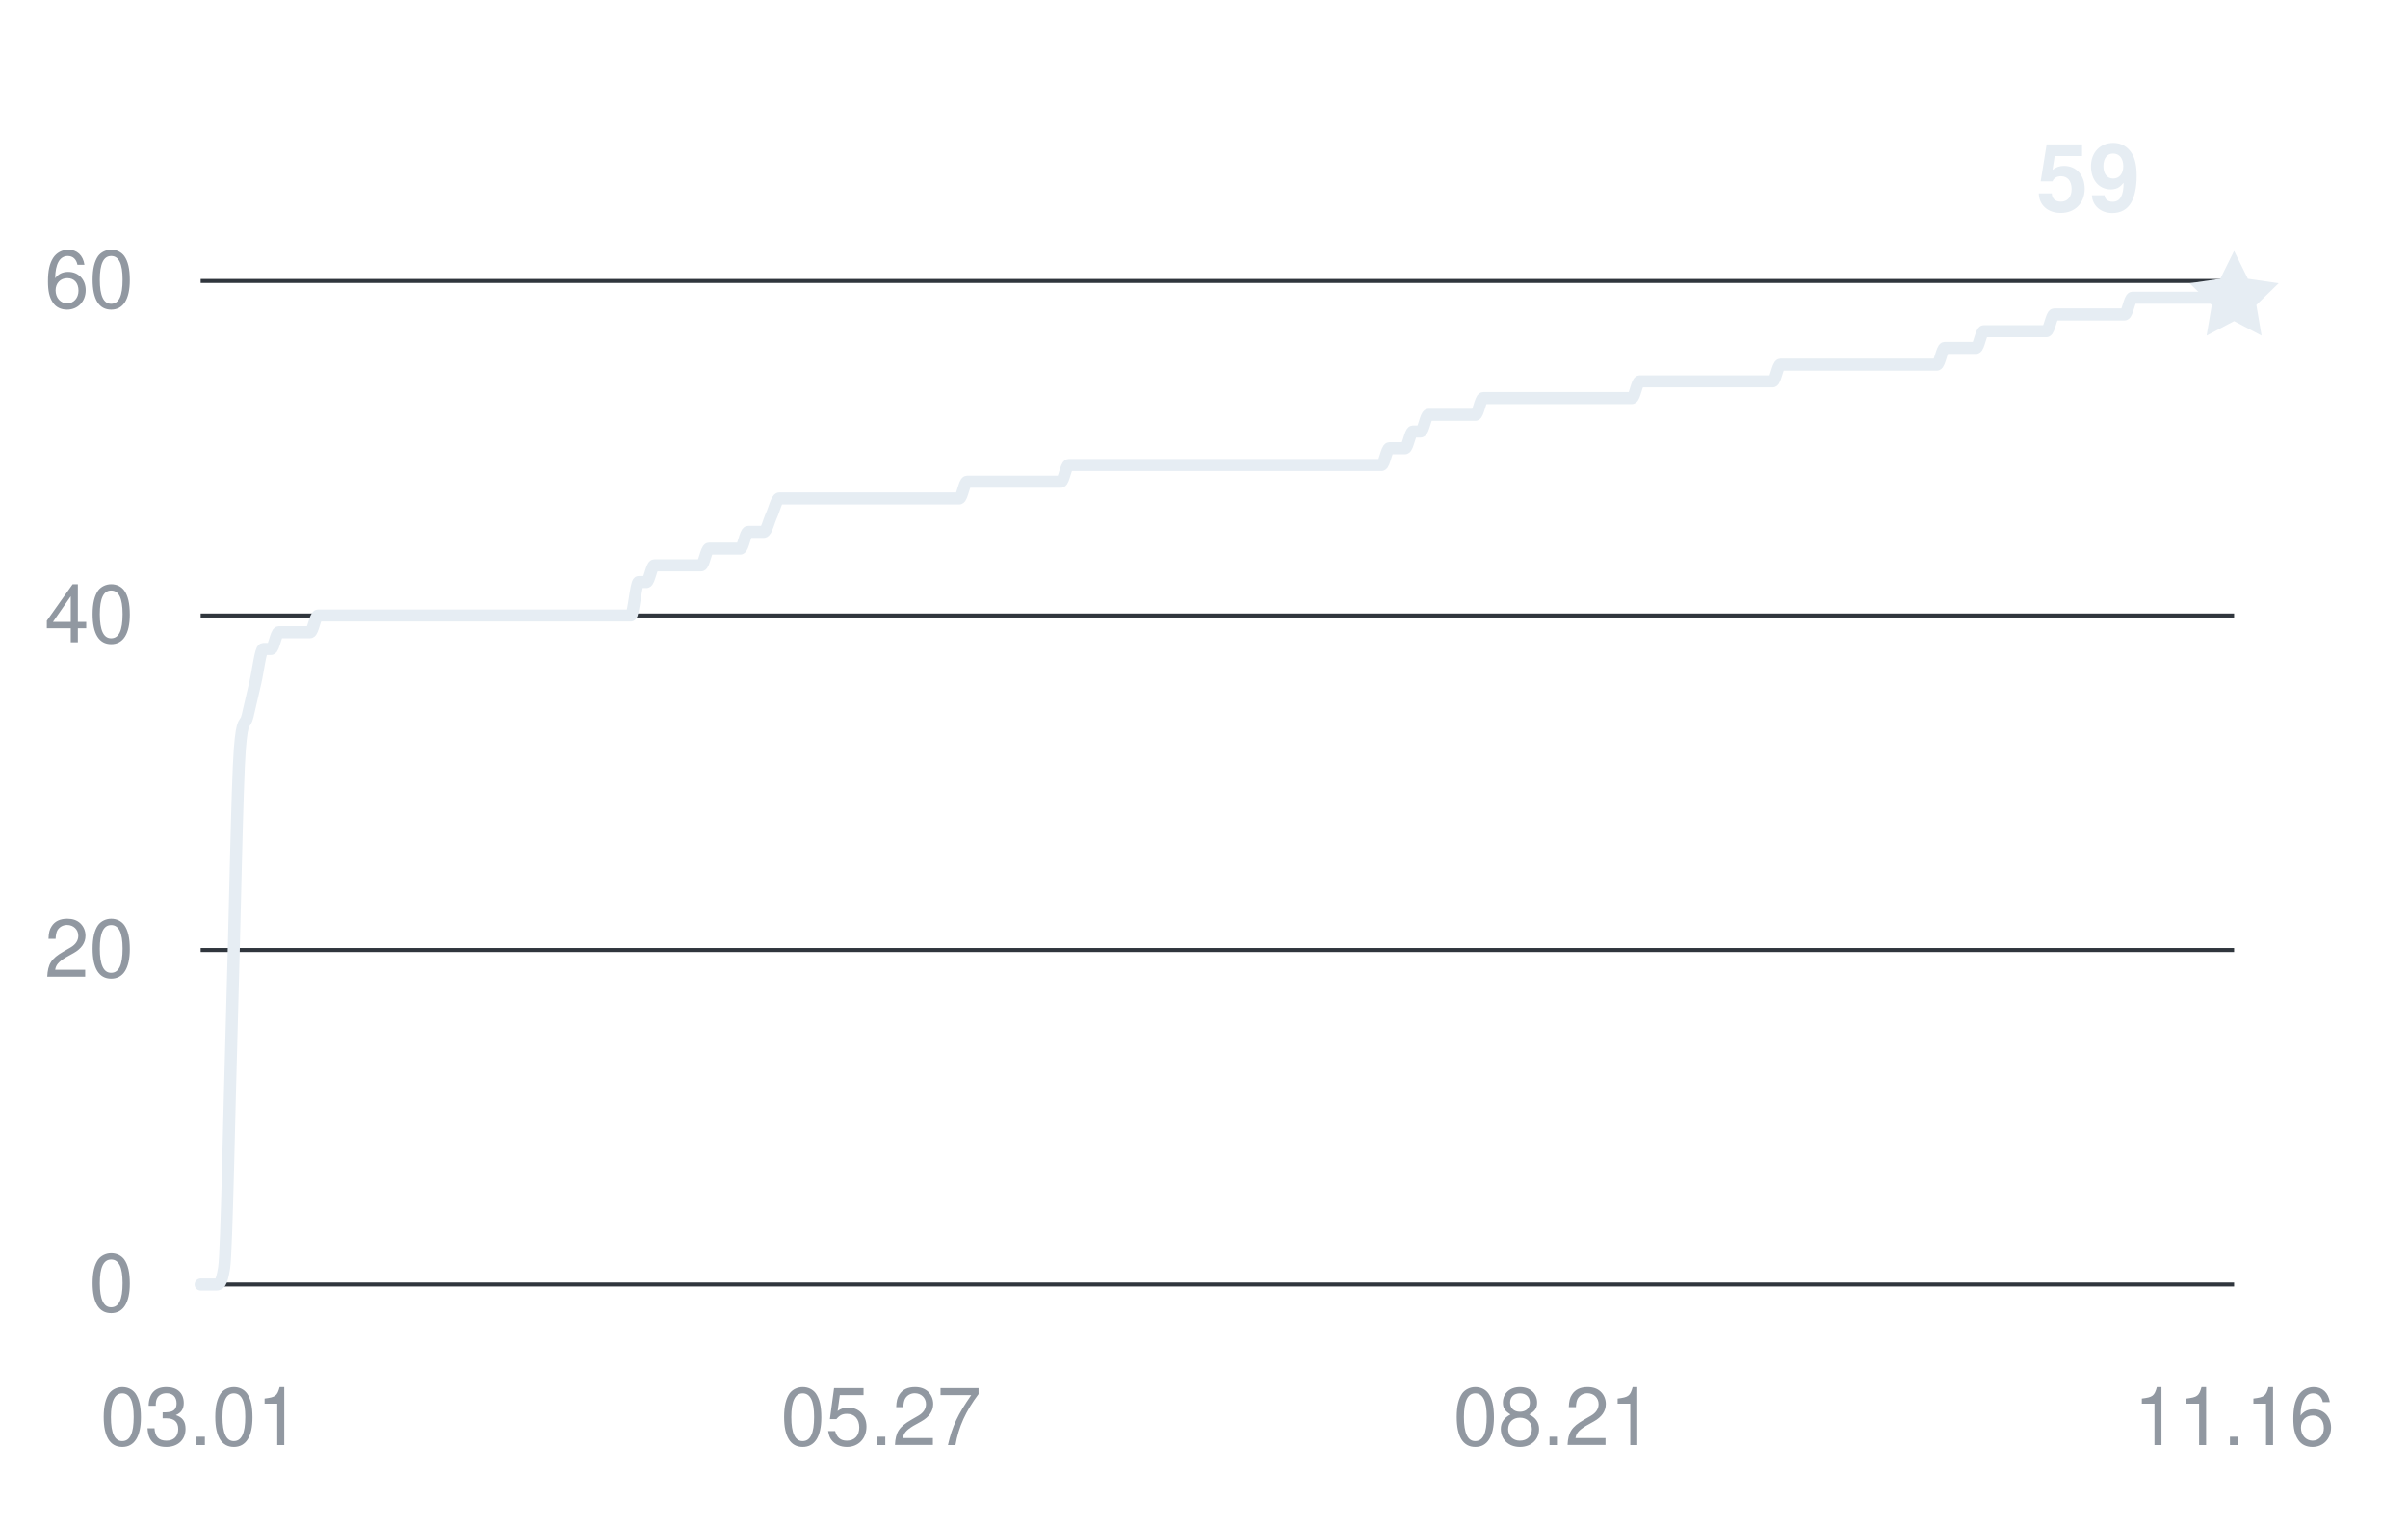
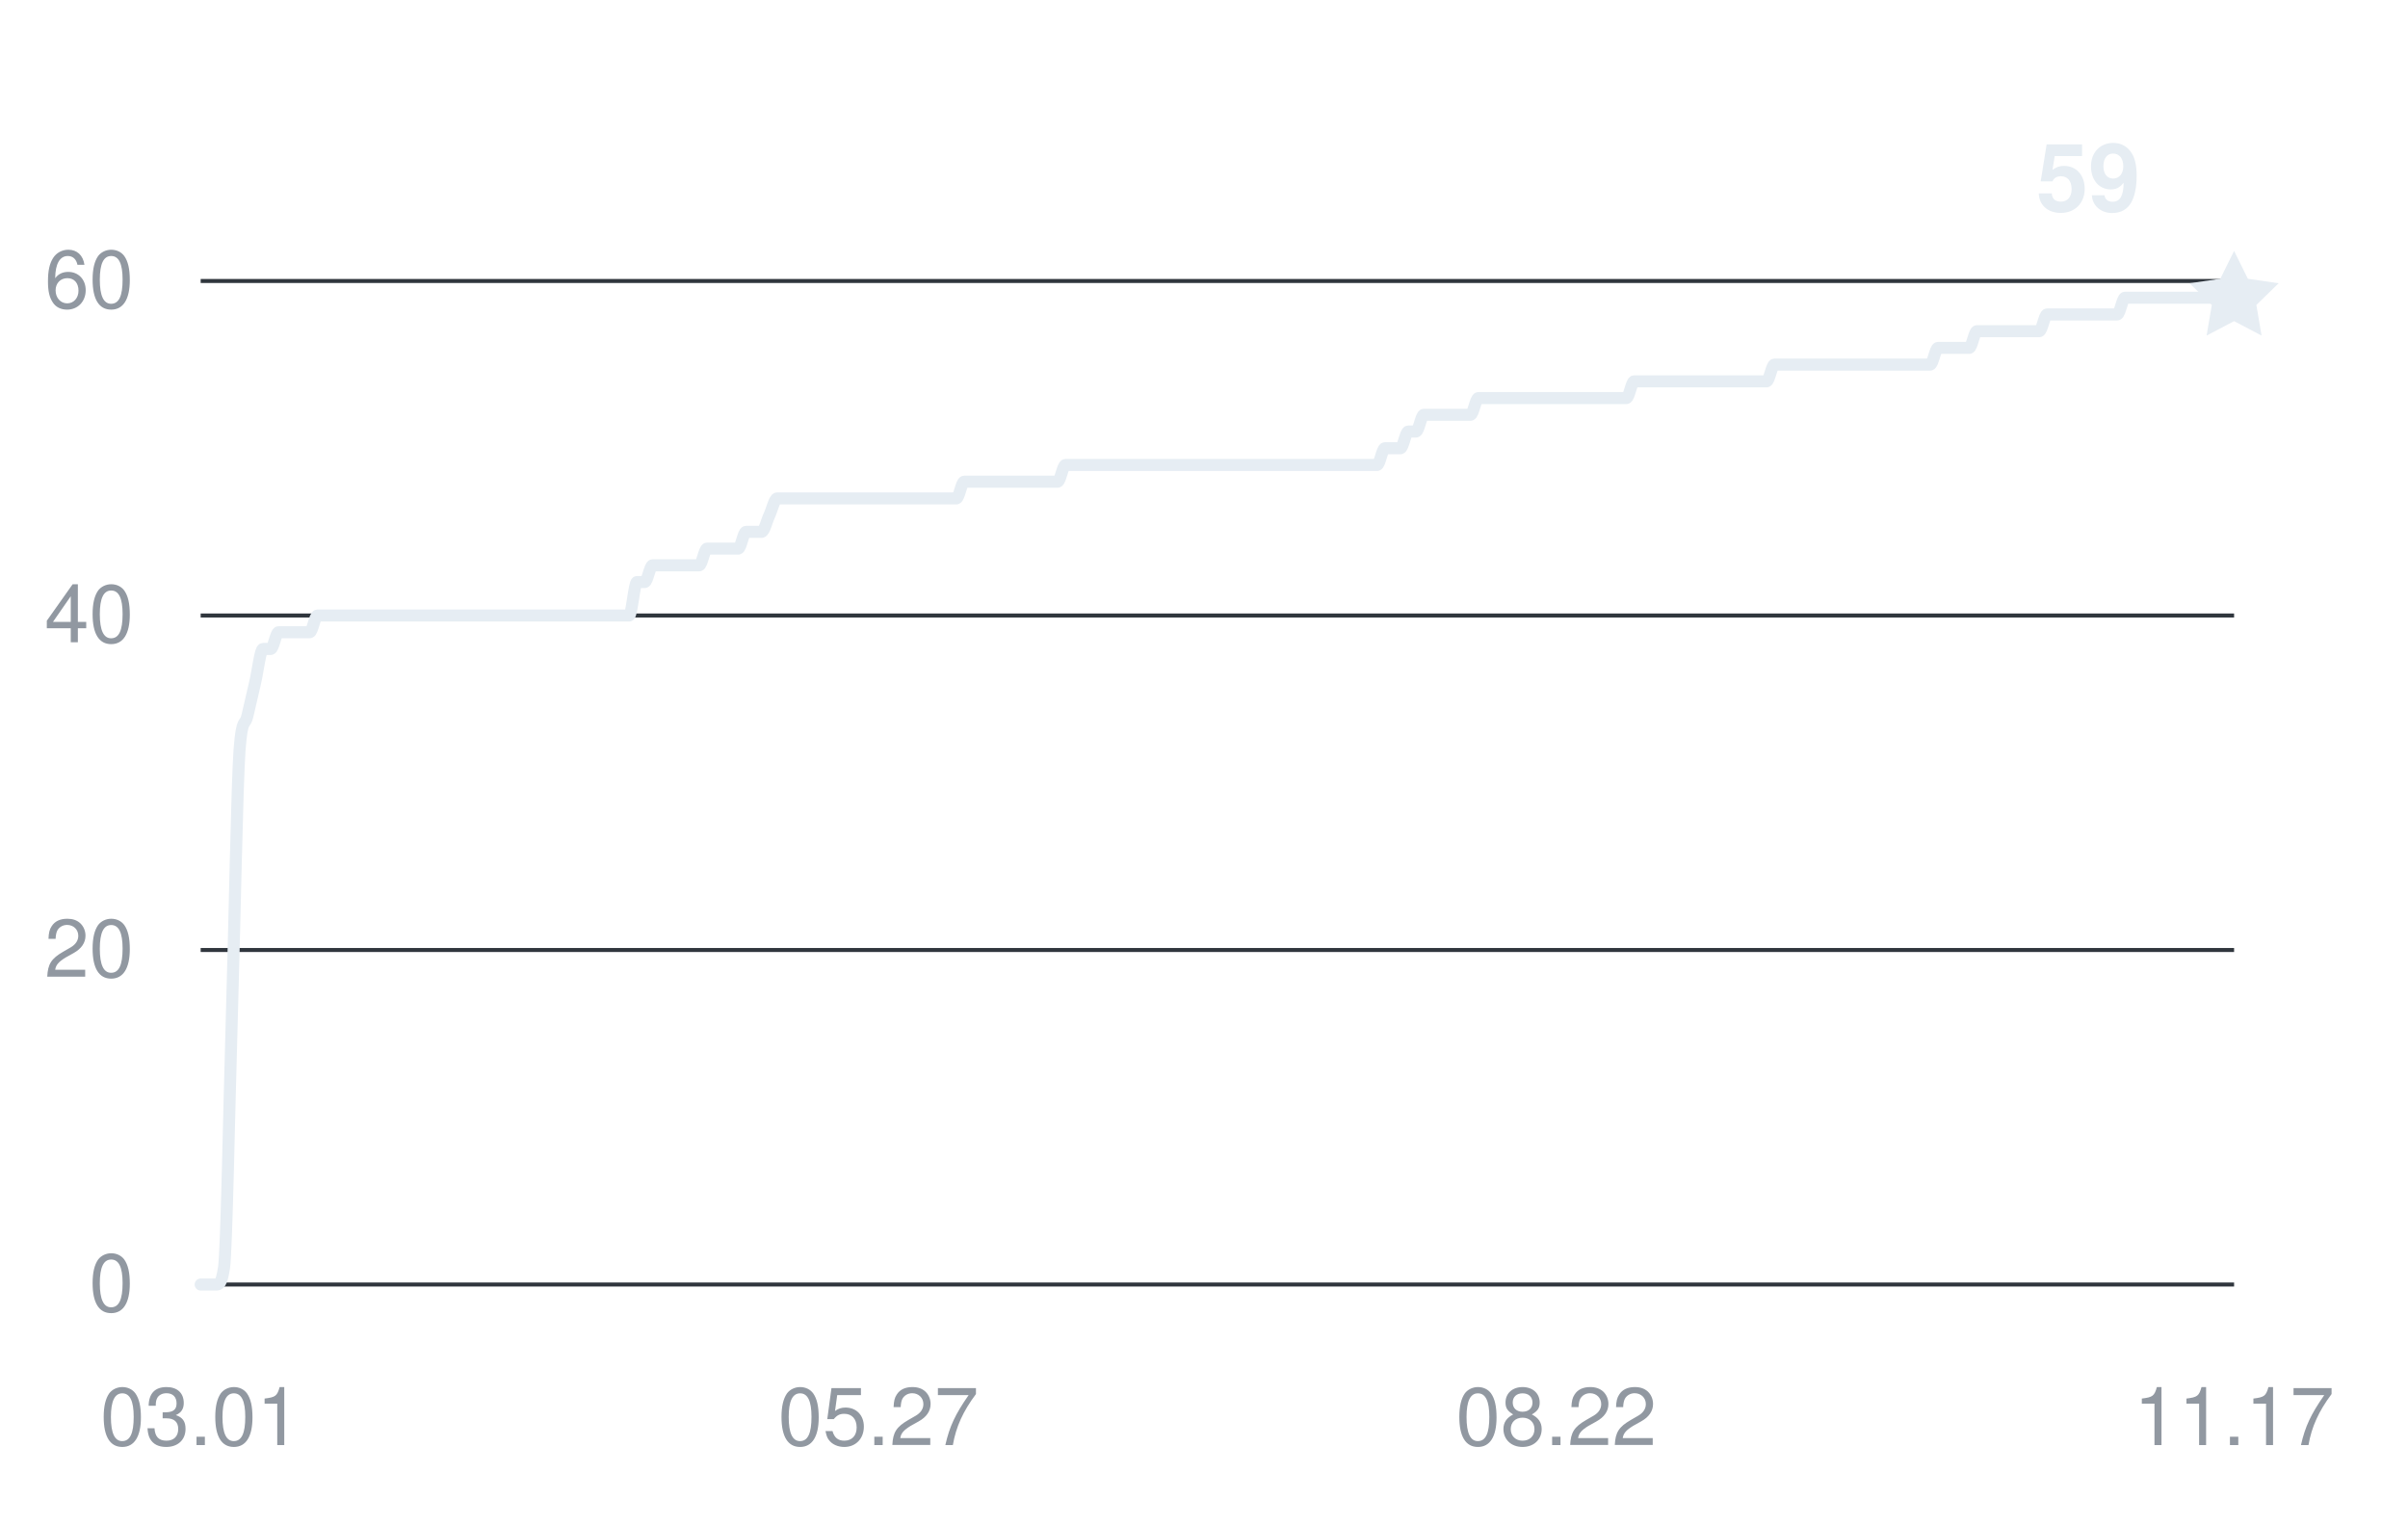
<svg xmlns="http://www.w3.org/2000/svg" width="360" height="228" viewBox="0 0 360 228" role="img" aria-labelledby="title desc">
  <g fill="#9198a1" font-family="-apple-system,BlinkMacSystemFont,Segoe UI,Helvetica,Arial,sans-serif" font-size="12">
    <path d="M30 192H334" stroke="#30363d" stroke-width="0.6" />
    <text x="20" y="196" text-anchor="end">0</text>
    <path d="M30 142H334" stroke="#30363d" stroke-width="0.6" />
    <text x="20" y="146" text-anchor="end">20</text>
    <path d="M30 92H334" stroke="#30363d" stroke-width="0.6" />
    <text x="20" y="96" text-anchor="end">40</text>
    <path d="M30 42H334" stroke="#30363d" stroke-width="0.6" />
    <text x="20" y="46" text-anchor="end">60</text>
    <text x="30" y="216" text-anchor="middle">03.01</text>
-     <text x="131.723" y="216" text-anchor="middle">05.27</text>
-     <text x="232.277" y="216" text-anchor="middle">08.21</text>
-     <text x="334" y="216" text-anchor="middle">11.16</text>
-     <path d="M30,192 C30.39,192 30.78,192 31.17,192 C31.56,192 31.95,192 32.34,192 C32.73,192 33.12,192 33.51,189.5 C33.9,187 34.29,164.92 34.68,152 C35.07,139.08 35.46,117 35.85,112 C36.24,107 36.63,108.67 37.02,107 C37.41,105.33 37.79,103.67 38.18,102 C38.57,100.33 38.96,97 39.35,97 C39.74,97 40.13,97 40.52,97 C40.91,97 41.3,94.5 41.69,94.5 C42.08,94.5 42.47,94.5 42.86,94.5 C43.25,94.5 43.64,94.5 44.03,94.5 C44.42,94.5 44.81,94.5 45.2,94.5 C45.59,94.5 45.98,94.5 46.37,94.5 C46.76,94.5 47.15,92 47.54,92 C47.93,92 48.32,92 48.71,92 C49.1,92 49.49,92 49.88,92 C50.27,92 50.66,92 51.05,92 C51.44,92 51.83,92 52.22,92 C52.61,92 52.99,92 53.38,92 C53.77,92 54.16,92 54.55,92 C54.94,92 55.33,92 55.72,92 C56.11,92 56.5,92 56.89,92 C57.28,92 57.67,92 58.06,92 C58.45,92 58.84,92 59.23,92 C59.62,92 60.01,92 60.4,92 C60.79,92 61.18,92 61.57,92 C61.96,92 62.35,92 62.74,92 C63.13,92 63.52,92 63.91,92 C64.3,92 64.69,92 65.08,92 C65.47,92 65.86,92 66.25,92 C66.64,92 67.03,92 67.42,92 C67.81,92 68.19,92 68.58,92 C68.97,92 69.36,92 69.75,92 C70.14,92 70.53,92 70.92,92 C71.31,92 71.7,92 72.09,92 C72.48,92 72.87,92 73.26,92 C73.65,92 74.04,92 74.43,92 C74.82,92 75.21,92 75.6,92 C75.99,92 76.38,92 76.77,92 C77.16,92 77.55,92 77.94,92 C78.33,92 78.72,92 79.11,92 C79.5,92 79.89,92 80.28,92 C80.67,92 81.06,92 81.45,92 C81.84,92 82.23,92 82.62,92 C83.01,92 83.39,92 83.78,92 C84.17,92 84.56,92 84.95,92 C85.34,92 85.73,92 86.12,92 C86.51,92 86.9,92 87.29,92 C87.68,92 88.07,92 88.46,92 C88.85,92 89.24,92 89.63,92 C90.02,92 90.41,92 90.8,92 C91.19,92 91.58,92 91.97,92 C92.36,92 92.75,92 93.14,92 C93.53,92 93.92,92 94.31,92 C94.7,92 95.09,87 95.48,87 C95.87,87 96.26,87 96.65,87 C97.04,87 97.43,84.5 97.82,84.5 C98.21,84.5 98.59,84.5 98.98,84.5 C99.37,84.5 99.76,84.5 100.15,84.5 C100.54,84.5 100.93,84.5 101.32,84.5 C101.71,84.5 102.1,84.5 102.49,84.5 C102.88,84.5 103.27,84.5 103.66,84.5 C104.05,84.5 104.44,84.5 104.83,84.5 C105.22,84.5 105.61,82 106,82 C106.39,82 106.78,82 107.17,82 C107.56,82 107.95,82 108.34,82 C108.73,82 109.12,82 109.51,82 C109.9,82 110.29,82 110.68,82 C111.07,82 111.46,79.5 111.85,79.5 C112.24,79.5 112.63,79.5 113.02,79.5 C113.41,79.5 113.79,79.5 114.18,79.5 C114.57,79.5 114.96,77.83 115.35,77 C115.74,76.17 116.13,74.5 116.52,74.5 C116.91,74.5 117.3,74.5 117.69,74.5 C118.08,74.5 118.47,74.5 118.86,74.5 C119.25,74.5 119.64,74.5 120.03,74.5 C120.42,74.5 120.81,74.5 121.2,74.5 C121.59,74.5 121.98,74.5 122.37,74.5 C122.76,74.5 123.15,74.5 123.54,74.5 C123.93,74.5 124.32,74.5 124.71,74.5 C125.1,74.5 125.49,74.5 125.88,74.5 C126.27,74.5 126.66,74.5 127.05,74.5 C127.44,74.5 127.83,74.5 128.22,74.5 C128.61,74.5 128.99,74.5 129.38,74.5 C129.77,74.5 130.16,74.5 130.55,74.5 C130.94,74.5 131.33,74.5 131.72,74.5 C132.11,74.5 132.5,74.5 132.89,74.5 C133.28,74.5 133.67,74.5 134.06,74.5 C134.45,74.5 134.84,74.5 135.23,74.5 C135.62,74.5 136.01,74.5 136.4,74.5 C136.79,74.5 137.18,74.5 137.57,74.5 C137.96,74.5 138.35,74.5 138.74,74.5 C139.13,74.5 139.52,74.5 139.91,74.5 C140.3,74.5 140.69,74.5 141.08,74.5 C141.47,74.5 141.86,74.5 142.25,74.5 C142.64,74.5 143.03,74.5 143.42,74.5 C143.81,74.5 144.19,72 144.58,72 C144.97,72 145.36,72 145.75,72 C146.14,72 146.53,72 146.92,72 C147.31,72 147.7,72 148.09,72 C148.48,72 148.87,72 149.26,72 C149.65,72 150.04,72 150.43,72 C150.82,72 151.21,72 151.6,72 C151.99,72 152.38,72 152.77,72 C153.16,72 153.55,72 153.94,72 C154.33,72 154.72,72 155.11,72 C155.5,72 155.89,72 156.28,72 C156.67,72 157.06,72 157.45,72 C157.84,72 158.23,72 158.62,72 C159.01,72 159.39,69.5 159.78,69.5 C160.17,69.5 160.56,69.5 160.95,69.5 C161.34,69.5 161.73,69.5 162.12,69.5 C162.51,69.5 162.9,69.5 163.29,69.5 C163.68,69.5 164.07,69.5 164.46,69.5 C164.85,69.5 165.24,69.5 165.63,69.5 C166.02,69.5 166.41,69.5 166.8,69.5 C167.19,69.5 167.58,69.5 167.97,69.5 C168.36,69.5 168.75,69.5 169.14,69.5 C169.53,69.5 169.92,69.5 170.31,69.5 C170.7,69.5 171.09,69.5 171.48,69.5 C171.87,69.5 172.26,69.5 172.65,69.5 C173.04,69.5 173.43,69.5 173.82,69.5 C174.21,69.5 174.59,69.5 174.98,69.5 C175.37,69.5 175.76,69.5 176.15,69.5 C176.54,69.5 176.93,69.5 177.32,69.5 C177.71,69.5 178.1,69.5 178.49,69.5 C178.88,69.5 179.27,69.5 179.66,69.5 C180.05,69.5 180.44,69.5 180.83,69.5 C181.22,69.5 181.61,69.5 182,69.5 C182.39,69.5 182.78,69.5 183.17,69.5 C183.56,69.5 183.95,69.5 184.34,69.5 C184.73,69.5 185.12,69.5 185.51,69.5 C185.9,69.5 186.29,69.5 186.68,69.5 C187.07,69.5 187.46,69.5 187.85,69.5 C188.24,69.5 188.63,69.5 189.02,69.5 C189.41,69.5 189.79,69.5 190.18,69.5 C190.57,69.5 190.96,69.5 191.35,69.5 C191.74,69.5 192.13,69.5 192.52,69.5 C192.91,69.5 193.3,69.5 193.69,69.5 C194.08,69.5 194.47,69.5 194.86,69.5 C195.25,69.5 195.64,69.5 196.03,69.5 C196.42,69.5 196.81,69.5 197.2,69.5 C197.59,69.5 197.98,69.5 198.37,69.5 C198.76,69.5 199.15,69.5 199.54,69.5 C199.93,69.5 200.32,69.5 200.71,69.5 C201.1,69.5 201.49,69.5 201.88,69.5 C202.27,69.5 202.66,69.5 203.05,69.5 C203.44,69.5 203.83,69.5 204.22,69.5 C204.61,69.5 204.99,69.5 205.38,69.5 C205.77,69.5 206.16,69.5 206.55,69.5 C206.94,69.5 207.33,67 207.72,67 C208.11,67 208.5,67 208.89,67 C209.28,67 209.67,67 210.06,67 C210.45,67 210.84,64.5 211.23,64.5 C211.62,64.5 212.01,64.5 212.4,64.5 C212.79,64.5 213.18,62 213.57,62 C213.96,62 214.35,62 214.74,62 C215.13,62 215.52,62 215.91,62 C216.3,62 216.69,62 217.08,62 C217.47,62 217.86,62 218.25,62 C218.64,62 219.03,62 219.42,62 C219.81,62 220.19,62 220.58,62 C220.97,62 221.36,59.5 221.75,59.5 C222.14,59.5 222.53,59.5 222.92,59.5 C223.31,59.5 223.7,59.5 224.09,59.5 C224.48,59.5 224.87,59.5 225.26,59.5 C225.65,59.5 226.04,59.5 226.43,59.5 C226.82,59.5 227.21,59.5 227.6,59.5 C227.99,59.5 228.38,59.5 228.77,59.5 C229.16,59.5 229.55,59.5 229.94,59.5 C230.33,59.5 230.72,59.5 231.11,59.5 C231.5,59.5 231.89,59.5 232.28,59.5 C232.67,59.5 233.06,59.5 233.45,59.5 C233.84,59.5 234.23,59.5 234.62,59.5 C235.01,59.5 235.39,59.5 235.78,59.5 C236.17,59.5 236.56,59.5 236.95,59.5 C237.34,59.5 237.73,59.5 238.12,59.5 C238.51,59.5 238.9,59.5 239.29,59.5 C239.68,59.5 240.07,59.5 240.46,59.5 C240.85,59.5 241.24,59.5 241.63,59.5 C242.02,59.5 242.41,59.5 242.8,59.5 C243.19,59.5 243.58,59.5 243.97,59.5 C244.36,59.5 244.75,57 245.14,57 C245.53,57 245.92,57 246.31,57 C246.7,57 247.09,57 247.48,57 C247.87,57 248.26,57 248.65,57 C249.04,57 249.43,57 249.82,57 C250.21,57 250.59,57 250.98,57 C251.37,57 251.76,57 252.15,57 C252.54,57 252.93,57 253.32,57 C253.71,57 254.1,57 254.49,57 C254.88,57 255.27,57 255.66,57 C256.05,57 256.44,57 256.83,57 C257.22,57 257.61,57 258,57 C258.39,57 258.78,57 259.17,57 C259.56,57 259.95,57 260.34,57 C260.73,57 261.12,57 261.51,57 C261.9,57 262.29,57 262.68,57 C263.07,57 263.46,57 263.85,57 C264.24,57 264.63,57 265.02,57 C265.41,57 265.79,54.5 266.18,54.5 C266.57,54.5 266.96,54.5 267.35,54.5 C267.74,54.5 268.13,54.5 268.52,54.5 C268.91,54.5 269.3,54.5 269.69,54.5 C270.08,54.5 270.47,54.5 270.86,54.5 C271.25,54.5 271.64,54.5 272.03,54.5 C272.42,54.5 272.81,54.5 273.2,54.5 C273.59,54.5 273.98,54.5 274.37,54.5 C274.76,54.5 275.15,54.5 275.54,54.5 C275.93,54.5 276.32,54.5 276.71,54.5 C277.1,54.5 277.49,54.5 277.88,54.5 C278.27,54.5 278.66,54.5 279.05,54.5 C279.44,54.5 279.83,54.5 280.22,54.5 C280.61,54.5 280.99,54.5 281.38,54.5 C281.77,54.5 282.16,54.5 282.55,54.5 C282.94,54.5 283.33,54.5 283.72,54.5 C284.11,54.5 284.5,54.5 284.89,54.5 C285.28,54.5 285.67,54.5 286.06,54.5 C286.45,54.5 286.84,54.5 287.23,54.5 C287.62,54.5 288.01,54.5 288.4,54.5 C288.79,54.5 289.18,54.5 289.57,54.5 C289.96,54.5 290.35,52 290.74,52 C291.13,52 291.52,52 291.91,52 C292.3,52 292.69,52 293.08,52 C293.47,52 293.86,52 294.25,52 C294.64,52 295.03,52 295.42,52 C295.81,52 296.19,49.5 296.58,49.5 C296.97,49.5 297.36,49.5 297.75,49.5 C298.14,49.5 298.53,49.5 298.92,49.5 C299.31,49.5 299.7,49.5 300.09,49.5 C300.48,49.5 300.87,49.5 301.26,49.5 C301.65,49.5 302.04,49.5 302.43,49.5 C302.82,49.5 303.21,49.5 303.6,49.5 C303.99,49.5 304.38,49.5 304.77,49.5 C305.16,49.5 305.55,49.5 305.94,49.5 C306.33,49.5 306.72,47 307.11,47 C307.5,47 307.89,47 308.28,47 C308.67,47 309.06,47 309.45,47 C309.84,47 310.23,47 310.62,47 C311.01,47 311.39,47 311.78,47 C312.17,47 312.56,47 312.95,47 C313.34,47 313.73,47 314.12,47 C314.51,47 314.9,47 315.29,47 C315.68,47 316.07,47 316.46,47 C316.85,47 317.24,47 317.63,47 C318.02,47 318.41,44.5 318.8,44.5 C319.19,44.5 319.58,44.5 319.97,44.5 C320.36,44.5 320.75,44.5 321.14,44.5 C321.53,44.5 321.92,44.5 322.31,44.5 C322.7,44.5 323.09,44.5 323.48,44.5 C323.87,44.5 324.26,44.5 324.65,44.5 C325.04,44.5 325.43,44.5 325.82,44.5 C326.21,44.5 326.59,44.5 326.98,44.5 C327.37,44.5 327.76,44.5 328.15,44.5 C328.54,44.5 328.93,44.5 329.32,44.5 C329.71,44.5 330.1,44.5 330.49,44.5 C330.88,44.5 331.27,44.5 331.66,44.5 C332.05,44.5 332.44,44.5 332.83,44.5 C333.22,44.5 333.61,44.5 334,44.5" fill="none" stroke="#e6edf3" stroke-width="1.8" stroke-linecap="round" stroke-linejoin="round" />
+     <text x="131.333" y="216" text-anchor="middle">05.27</text>
+     <text x="232.667" y="216" text-anchor="middle">08.22</text>
+     <text x="334" y="216" text-anchor="middle">11.17</text>
+     <path d="M30,192 C30.39,192 30.78,192 31.16,192 C31.55,192 31.94,192 32.33,192 C32.72,192 33.11,192 33.49,189.5 C33.88,187 34.27,164.92 34.66,152 C35.05,139.08 35.44,117 35.82,112 C36.21,107 36.6,108.67 36.99,107 C37.38,105.33 37.77,103.67 38.15,102 C38.54,100.33 38.93,97 39.32,97 C39.71,97 40.09,97 40.48,97 C40.87,97 41.26,94.5 41.65,94.5 C42.04,94.5 42.42,94.5 42.81,94.5 C43.2,94.5 43.59,94.5 43.98,94.5 C44.37,94.5 44.75,94.5 45.14,94.5 C45.53,94.5 45.92,94.5 46.31,94.5 C46.69,94.5 47.08,92 47.47,92 C47.86,92 48.25,92 48.64,92 C49.02,92 49.41,92 49.8,92 C50.19,92 50.58,92 50.97,92 C51.35,92 51.74,92 52.13,92 C52.52,92 52.91,92 53.3,92 C53.68,92 54.07,92 54.46,92 C54.85,92 55.24,92 55.62,92 C56.01,92 56.4,92 56.79,92 C57.18,92 57.57,92 57.95,92 C58.34,92 58.73,92 59.12,92 C59.51,92 59.9,92 60.28,92 C60.67,92 61.06,92 61.45,92 C61.84,92 62.22,92 62.61,92 C63,92 63.39,92 63.78,92 C64.17,92 64.55,92 64.94,92 C65.33,92 65.72,92 66.11,92 C66.5,92 66.88,92 67.27,92 C67.66,92 68.05,92 68.44,92 C68.83,92 69.21,92 69.6,92 C69.99,92 70.38,92 70.77,92 C71.15,92 71.54,92 71.93,92 C72.32,92 72.71,92 73.1,92 C73.48,92 73.87,92 74.26,92 C74.65,92 75.04,92 75.43,92 C75.81,92 76.2,92 76.59,92 C76.98,92 77.37,92 77.75,92 C78.14,92 78.53,92 78.92,92 C79.31,92 79.7,92 80.08,92 C80.47,92 80.86,92 81.25,92 C81.64,92 82.03,92 82.41,92 C82.8,92 83.19,92 83.58,92 C83.97,92 84.36,92 84.74,92 C85.13,92 85.52,92 85.91,92 C86.3,92 86.68,92 87.07,92 C87.46,92 87.85,92 88.24,92 C88.63,92 89.01,92 89.4,92 C89.79,92 90.18,92 90.57,92 C90.96,92 91.34,92 91.73,92 C92.12,92 92.51,92 92.9,92 C93.28,92 93.67,92 94.06,92 C94.45,92 94.84,87 95.23,87 C95.61,87 96,87 96.39,87 C96.78,87 97.17,84.5 97.56,84.5 C97.94,84.5 98.33,84.5 98.72,84.5 C99.11,84.5 99.5,84.5 99.89,84.5 C100.27,84.5 100.66,84.5 101.05,84.5 C101.44,84.5 101.83,84.5 102.21,84.5 C102.6,84.5 102.99,84.5 103.38,84.5 C103.77,84.5 104.16,84.5 104.54,84.5 C104.93,84.5 105.32,82 105.71,82 C106.1,82 106.49,82 106.87,82 C107.26,82 107.65,82 108.04,82 C108.43,82 108.81,82 109.2,82 C109.59,82 109.98,82 110.37,82 C110.76,82 111.14,79.5 111.53,79.5 C111.92,79.5 112.31,79.5 112.7,79.5 C113.09,79.5 113.47,79.5 113.86,79.5 C114.25,79.5 114.64,77.83 115.03,77 C115.42,76.17 115.8,74.5 116.19,74.5 C116.58,74.5 116.97,74.5 117.36,74.5 C117.74,74.5 118.13,74.5 118.52,74.5 C118.91,74.5 119.3,74.5 119.69,74.5 C120.07,74.5 120.46,74.5 120.85,74.5 C121.24,74.5 121.63,74.5 122.02,74.5 C122.4,74.5 122.79,74.5 123.18,74.5 C123.57,74.5 123.96,74.5 124.34,74.5 C124.73,74.5 125.12,74.5 125.51,74.5 C125.9,74.5 126.29,74.5 126.67,74.5 C127.06,74.5 127.45,74.5 127.84,74.5 C128.23,74.5 128.62,74.5 129,74.5 C129.39,74.5 129.78,74.5 130.17,74.5 C130.56,74.5 130.95,74.5 131.33,74.5 C131.72,74.5 132.11,74.5 132.5,74.5 C132.89,74.5 133.27,74.5 133.66,74.5 C134.05,74.5 134.44,74.5 134.83,74.5 C135.22,74.5 135.6,74.5 135.99,74.5 C136.38,74.5 136.77,74.5 137.16,74.5 C137.55,74.5 137.93,74.5 138.32,74.5 C138.71,74.5 139.1,74.5 139.49,74.5 C139.87,74.5 140.26,74.5 140.65,74.5 C141.04,74.5 141.43,74.5 141.82,74.5 C142.2,74.5 142.59,74.5 142.98,74.5 C143.37,74.5 143.76,72 144.15,72 C144.53,72 144.92,72 145.31,72 C145.7,72 146.09,72 146.48,72 C146.86,72 147.25,72 147.64,72 C148.03,72 148.42,72 148.8,72 C149.19,72 149.58,72 149.97,72 C150.36,72 150.75,72 151.13,72 C151.52,72 151.91,72 152.3,72 C152.69,72 153.08,72 153.46,72 C153.85,72 154.24,72 154.63,72 C155.02,72 155.4,72 155.79,72 C156.18,72 156.57,72 156.96,72 C157.35,72 157.73,72 158.12,72 C158.51,72 158.9,69.5 159.29,69.5 C159.68,69.5 160.06,69.5 160.45,69.5 C160.84,69.5 161.23,69.5 161.62,69.5 C162.01,69.5 162.39,69.5 162.78,69.5 C163.17,69.5 163.56,69.5 163.95,69.5 C164.33,69.5 164.72,69.5 165.11,69.5 C165.5,69.5 165.89,69.5 166.28,69.5 C166.66,69.5 167.05,69.5 167.44,69.5 C167.83,69.5 168.22,69.5 168.61,69.5 C168.99,69.5 169.38,69.5 169.77,69.5 C170.16,69.5 170.55,69.5 170.93,69.5 C171.32,69.5 171.71,69.5 172.1,69.5 C172.49,69.5 172.88,69.5 173.26,69.5 C173.65,69.5 174.04,69.5 174.43,69.5 C174.82,69.5 175.21,69.5 175.59,69.5 C175.98,69.5 176.37,69.5 176.76,69.5 C177.15,69.5 177.54,69.5 177.92,69.5 C178.31,69.5 178.7,69.5 179.09,69.5 C179.48,69.5 179.86,69.5 180.25,69.5 C180.64,69.5 181.03,69.5 181.42,69.5 C181.81,69.5 182.19,69.5 182.58,69.5 C182.97,69.5 183.36,69.5 183.75,69.5 C184.14,69.5 184.52,69.5 184.91,69.5 C185.3,69.5 185.69,69.5 186.08,69.5 C186.46,69.5 186.85,69.5 187.24,69.5 C187.63,69.5 188.02,69.5 188.41,69.5 C188.79,69.5 189.18,69.5 189.57,69.5 C189.96,69.5 190.35,69.5 190.74,69.5 C191.12,69.5 191.51,69.5 191.9,69.5 C192.29,69.5 192.68,69.5 193.07,69.5 C193.45,69.5 193.84,69.5 194.23,69.5 C194.62,69.5 195.01,69.5 195.39,69.5 C195.78,69.5 196.17,69.5 196.56,69.5 C196.95,69.5 197.34,69.5 197.72,69.5 C198.11,69.5 198.5,69.5 198.89,69.5 C199.28,69.5 199.67,69.5 200.05,69.5 C200.44,69.5 200.83,69.5 201.22,69.5 C201.61,69.5 201.99,69.5 202.38,69.5 C202.77,69.5 203.16,69.5 203.55,69.5 C203.94,69.5 204.32,69.5 204.71,69.5 C205.1,69.5 205.49,69.5 205.88,69.5 C206.27,69.5 206.65,67 207.04,67 C207.43,67 207.82,67 208.21,67 C208.6,67 208.98,67 209.37,67 C209.76,67 210.15,64.5 210.54,64.5 C210.92,64.5 211.31,64.5 211.7,64.5 C212.09,64.5 212.48,62 212.87,62 C213.25,62 213.64,62 214.03,62 C214.42,62 214.81,62 215.2,62 C215.58,62 215.97,62 216.36,62 C216.75,62 217.14,62 217.52,62 C217.91,62 218.3,62 218.69,62 C219.08,62 219.47,62 219.85,62 C220.24,62 220.63,59.5 221.02,59.5 C221.41,59.5 221.8,59.5 222.18,59.5 C222.57,59.5 222.96,59.5 223.35,59.5 C223.74,59.5 224.13,59.5 224.51,59.5 C224.9,59.5 225.29,59.5 225.68,59.5 C226.07,59.5 226.45,59.5 226.84,59.5 C227.23,59.5 227.62,59.5 228.01,59.5 C228.4,59.5 228.78,59.5 229.17,59.5 C229.56,59.5 229.95,59.5 230.34,59.5 C230.73,59.5 231.11,59.5 231.5,59.5 C231.89,59.5 232.28,59.5 232.67,59.5 C233.05,59.5 233.44,59.5 233.83,59.5 C234.22,59.5 234.61,59.5 235,59.5 C235.38,59.5 235.77,59.5 236.16,59.5 C236.55,59.5 236.94,59.5 237.33,59.5 C237.71,59.5 238.1,59.5 238.49,59.5 C238.88,59.5 239.27,59.5 239.66,59.5 C240.04,59.5 240.43,59.5 240.82,59.5 C241.21,59.5 241.6,59.5 241.98,59.5 C242.37,59.5 242.76,59.5 243.15,59.5 C243.54,59.5 243.93,57 244.31,57 C244.7,57 245.09,57 245.48,57 C245.87,57 246.26,57 246.64,57 C247.03,57 247.42,57 247.81,57 C248.2,57 248.58,57 248.97,57 C249.36,57 249.75,57 250.14,57 C250.53,57 250.91,57 251.3,57 C251.69,57 252.08,57 252.47,57 C252.86,57 253.24,57 253.63,57 C254.02,57 254.41,57 254.8,57 C255.19,57 255.57,57 255.96,57 C256.35,57 256.74,57 257.13,57 C257.51,57 257.9,57 258.29,57 C258.68,57 259.07,57 259.46,57 C259.84,57 260.23,57 260.62,57 C261.01,57 261.4,57 261.79,57 C262.17,57 262.56,57 262.95,57 C263.34,57 263.73,57 264.11,57 C264.5,57 264.89,54.5 265.28,54.5 C265.67,54.5 266.06,54.5 266.44,54.5 C266.83,54.5 267.22,54.5 267.61,54.5 C268,54.5 268.39,54.5 268.77,54.5 C269.16,54.5 269.55,54.5 269.94,54.5 C270.33,54.5 270.72,54.5 271.1,54.5 C271.49,54.5 271.88,54.5 272.27,54.5 C272.66,54.5 273.04,54.5 273.43,54.5 C273.82,54.5 274.21,54.5 274.6,54.5 C274.99,54.5 275.37,54.5 275.76,54.5 C276.15,54.5 276.54,54.5 276.93,54.5 C277.32,54.5 277.7,54.5 278.09,54.5 C278.48,54.5 278.87,54.5 279.26,54.5 C279.64,54.5 280.03,54.5 280.42,54.5 C280.81,54.5 281.2,54.5 281.59,54.5 C281.97,54.5 282.36,54.5 282.75,54.5 C283.14,54.5 283.53,54.5 283.92,54.5 C284.3,54.5 284.69,54.5 285.08,54.5 C285.47,54.5 285.86,54.5 286.25,54.5 C286.63,54.5 287.02,54.5 287.41,54.5 C287.8,54.5 288.19,54.5 288.57,54.5 C288.96,54.5 289.35,52 289.74,52 C290.13,52 290.52,52 290.9,52 C291.29,52 291.68,52 292.07,52 C292.46,52 292.85,52 293.23,52 C293.62,52 294.01,52 294.4,52 C294.79,52 295.17,49.5 295.56,49.5 C295.95,49.5 296.34,49.5 296.73,49.5 C297.12,49.5 297.5,49.5 297.89,49.5 C298.28,49.5 298.67,49.5 299.06,49.5 C299.45,49.5 299.83,49.5 300.22,49.5 C300.61,49.5 301,49.5 301.39,49.5 C301.78,49.5 302.16,49.5 302.55,49.5 C302.94,49.5 303.33,49.5 303.72,49.5 C304.1,49.5 304.49,49.5 304.88,49.5 C305.27,49.5 305.66,47 306.05,47 C306.43,47 306.82,47 307.21,47 C307.6,47 307.99,47 308.38,47 C308.76,47 309.15,47 309.54,47 C309.93,47 310.32,47 310.7,47 C311.09,47 311.48,47 311.87,47 C312.26,47 312.65,47 313.03,47 C313.42,47 313.81,47 314.2,47 C314.59,47 314.98,47 315.36,47 C315.75,47 316.14,47 316.53,47 C316.92,47 317.31,44.5 317.69,44.5 C318.08,44.5 318.47,44.5 318.86,44.5 C319.25,44.5 319.63,44.5 320.02,44.5 C320.41,44.5 320.8,44.5 321.19,44.5 C321.58,44.5 321.96,44.5 322.35,44.5 C322.74,44.5 323.13,44.5 323.52,44.5 C323.91,44.5 324.29,44.5 324.68,44.5 C325.07,44.5 325.46,44.5 325.85,44.5 C326.23,44.5 326.62,44.5 327.01,44.5 C327.4,44.5 327.79,44.5 328.18,44.5 C328.56,44.5 328.95,44.5 329.34,44.5 C329.73,44.5 330.12,44.5 330.51,44.5 C330.89,44.5 331.28,44.5 331.67,44.5 C332.06,44.5 332.45,44.5 332.84,44.5 C333.22,44.5 333.61,44.5 334,44.5" fill="none" stroke="#e6edf3" stroke-width="1.8" stroke-linecap="round" stroke-linejoin="round" />
    <path d="M0 -7 L2.06 -2.83 L6.66 -2.16 L3.33 1.08 L4.11 5.66 L0 3.5 L-4.11 5.66 L-3.33 1.08 L-6.66 -2.16 L-2.06 -2.83 Z" transform="translate(334 44.5)" fill="#e6edf3" />
    <text x="320" y="31.5" text-anchor="end" fill="#e6edf3" font-size="14" font-weight="600">59</text>
  </g>
</svg>
